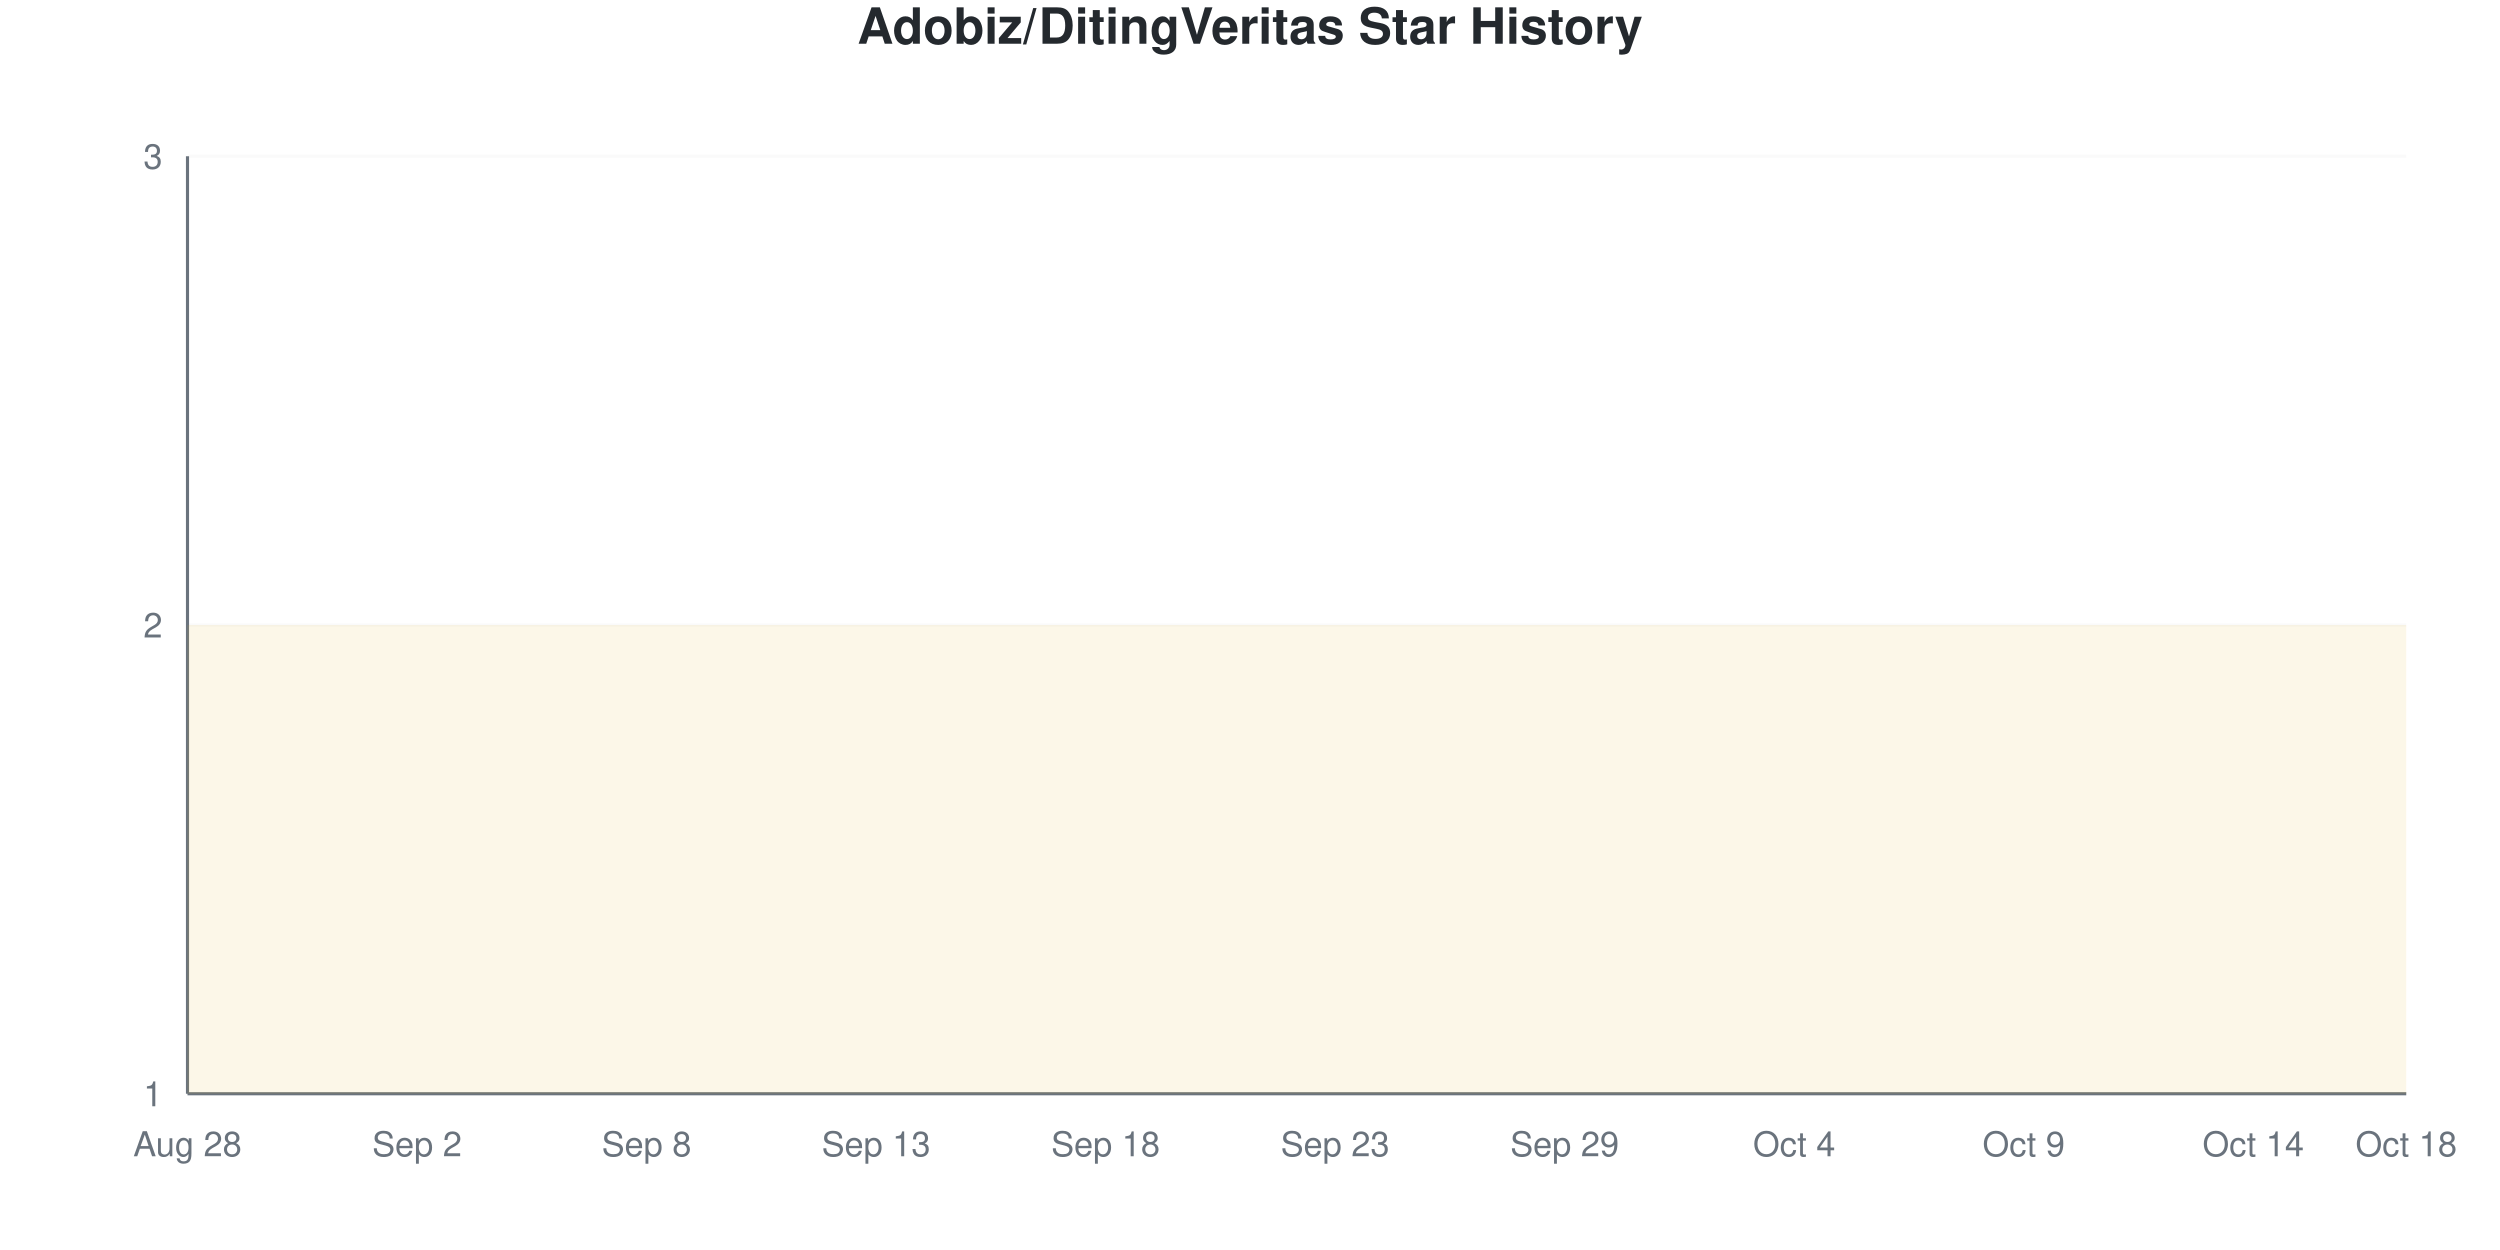
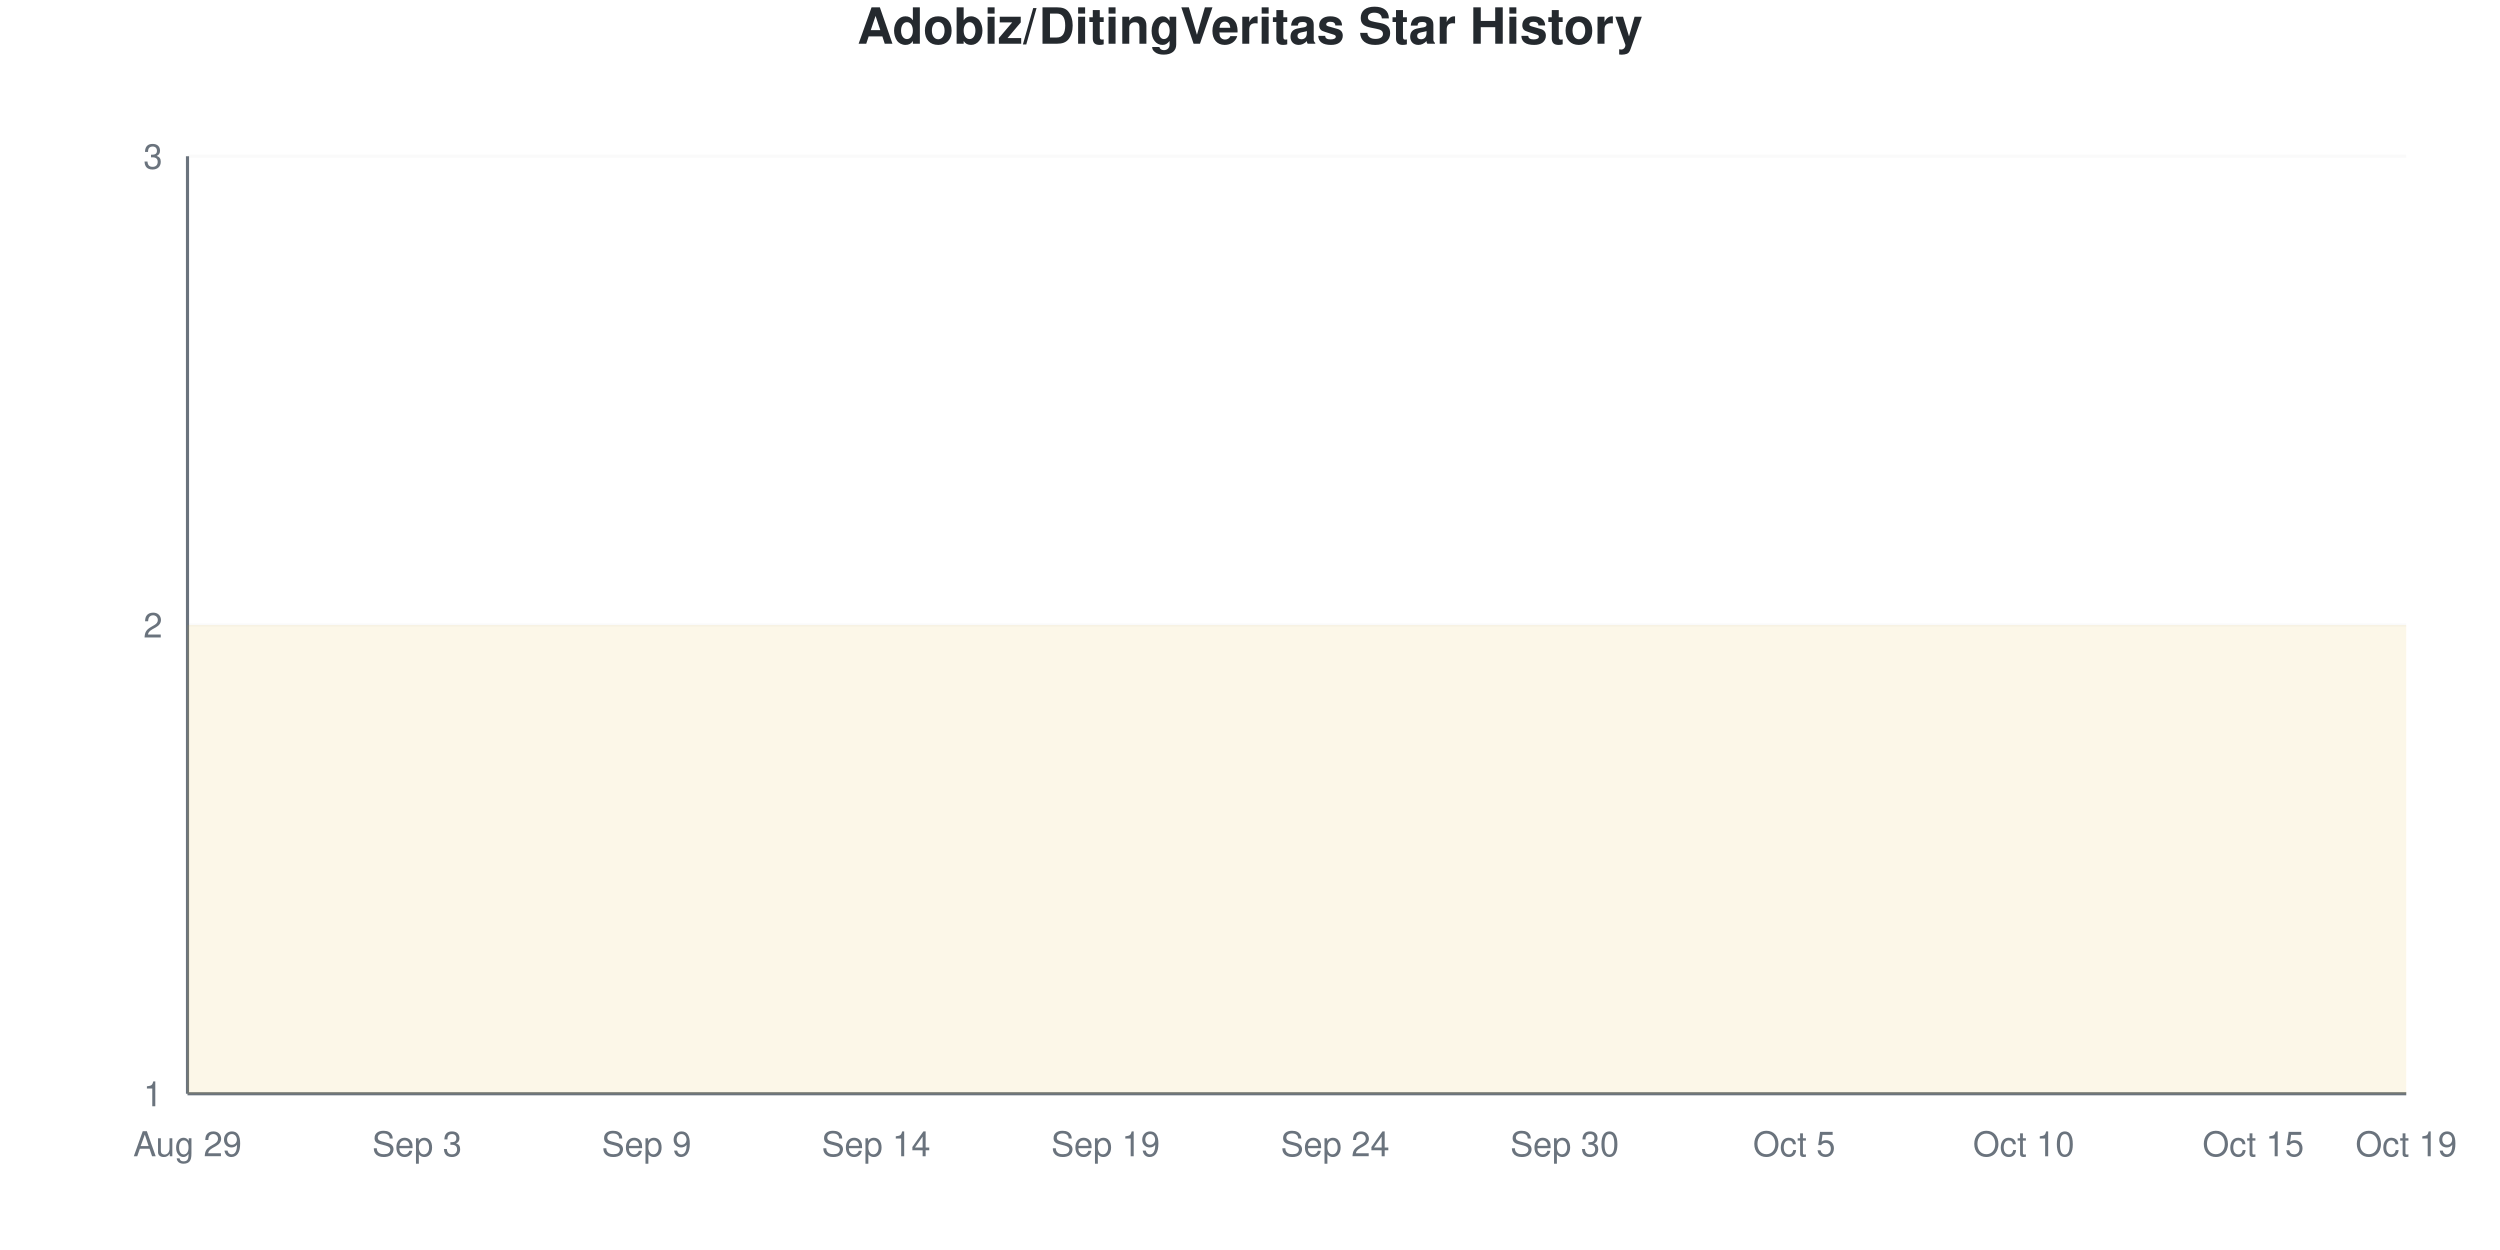
<svg xmlns="http://www.w3.org/2000/svg" viewBox="0 0 800 400" width="800" height="400">
  <style>
    @keyframes drawLine {
      to { stroke-dashoffset: 0; }
    }
    @keyframes fadeInPoint {
      from { opacity: 0; }
      to { opacity: 1; }
    }
    .data-line-0 {
      stroke-dasharray: 1290;
      stroke-dashoffset: 1290;
      animation: drawLine 2s ease-out forwards;
    }
    .data-point {
      opacity: 0;
      animation: fadeInPoint 0.5s ease-out forwards;
    }
    .chart-bg { fill: #fff; }
    .chart-text { fill: #24292e; }
    .chart-muted { fill: #6a737d; }
    .chart-grid { stroke: #eee; }
    .chart-axis { stroke: #6a737d; }
    @media (prefers-color-scheme: dark) {
      .chart-bg { fill: #0d1117; }
      .chart-text { fill: #e6edf3; }
      .chart-muted { fill: #8b949e; }
      .chart-grid { stroke: #21262d; }
      .chart-axis { stroke: #8b949e; }
    }
  </style>
  <rect width="800" height="400" class="chart-bg" />
  <text x="400" y="14" text-anchor="middle" class="chart-text" font-size="16" font-weight="bold" font-family="-apple-system, BlinkMacSystemFont, 'Segoe UI', Helvetica, Arial, sans-serif">Adobiz/DitingVeritas Star History</text>
  <g class="grid">
    <line x1="60" y1="350" x2="770" y2="350" class="chart-grid" stroke-opacity="0.3" />
    <text x="52" y="354" text-anchor="end" class="chart-muted" font-size="11" font-family="-apple-system, BlinkMacSystemFont, 'Segoe UI', Helvetica, Arial, sans-serif">1</text>
    <line x1="60" y1="200" x2="770" y2="200" class="chart-grid" stroke-opacity="0.3" />
    <text x="52" y="204" text-anchor="end" class="chart-muted" font-size="11" font-family="-apple-system, BlinkMacSystemFont, 'Segoe UI', Helvetica, Arial, sans-serif">2</text>
    <line x1="60" y1="50" x2="770" y2="50" class="chart-grid" stroke-opacity="0.3" />
    <text x="52" y="54" text-anchor="end" class="chart-muted" font-size="11" font-family="-apple-system, BlinkMacSystemFont, 'Segoe UI', Helvetica, Arial, sans-serif">3</text>
  </g>
  <g class="milestones">
    
  </g>
  <g class="x-axis">
-     <text x="60" y="370" text-anchor="middle" class="chart-muted" font-size="11" font-family="-apple-system, BlinkMacSystemFont, 'Segoe UI', Helvetica, Arial, sans-serif">Aug 28</text>
-     <text x="133.448" y="370" text-anchor="middle" class="chart-muted" font-size="11" font-family="-apple-system, BlinkMacSystemFont, 'Segoe UI', Helvetica, Arial, sans-serif">Sep 2</text>
-     <text x="206.897" y="370" text-anchor="middle" class="chart-muted" font-size="11" font-family="-apple-system, BlinkMacSystemFont, 'Segoe UI', Helvetica, Arial, sans-serif">Sep 8</text>
-     <text x="280.345" y="370" text-anchor="middle" class="chart-muted" font-size="11" font-family="-apple-system, BlinkMacSystemFont, 'Segoe UI', Helvetica, Arial, sans-serif">Sep 13</text>
-     <text x="353.793" y="370" text-anchor="middle" class="chart-muted" font-size="11" font-family="-apple-system, BlinkMacSystemFont, 'Segoe UI', Helvetica, Arial, sans-serif">Sep 18</text>
-     <text x="427.241" y="370" text-anchor="middle" class="chart-muted" font-size="11" font-family="-apple-system, BlinkMacSystemFont, 'Segoe UI', Helvetica, Arial, sans-serif">Sep 23</text>
-     <text x="500.69" y="370" text-anchor="middle" class="chart-muted" font-size="11" font-family="-apple-system, BlinkMacSystemFont, 'Segoe UI', Helvetica, Arial, sans-serif">Sep 29</text>
-     <text x="574.138" y="370" text-anchor="middle" class="chart-muted" font-size="11" font-family="-apple-system, BlinkMacSystemFont, 'Segoe UI', Helvetica, Arial, sans-serif">Oct 4</text>
-     <text x="647.586" y="370" text-anchor="middle" class="chart-muted" font-size="11" font-family="-apple-system, BlinkMacSystemFont, 'Segoe UI', Helvetica, Arial, sans-serif">Oct 9</text>
-     <text x="721.034" y="370" text-anchor="middle" class="chart-muted" font-size="11" font-family="-apple-system, BlinkMacSystemFont, 'Segoe UI', Helvetica, Arial, sans-serif">Oct 14</text>
-     <text x="770" y="370" text-anchor="middle" class="chart-muted" font-size="11" font-family="-apple-system, BlinkMacSystemFont, 'Segoe UI', Helvetica, Arial, sans-serif">Oct 18</text>
+     <text x="60" y="370" text-anchor="middle" class="chart-muted" font-size="11" font-family="-apple-system, BlinkMacSystemFont, 'Segoe UI', Helvetica, Arial, sans-serif">Aug 29</text>
+     <text x="133.448" y="370" text-anchor="middle" class="chart-muted" font-size="11" font-family="-apple-system, BlinkMacSystemFont, 'Segoe UI', Helvetica, Arial, sans-serif">Sep 3</text>
+     <text x="206.897" y="370" text-anchor="middle" class="chart-muted" font-size="11" font-family="-apple-system, BlinkMacSystemFont, 'Segoe UI', Helvetica, Arial, sans-serif">Sep 9</text>
+     <text x="280.345" y="370" text-anchor="middle" class="chart-muted" font-size="11" font-family="-apple-system, BlinkMacSystemFont, 'Segoe UI', Helvetica, Arial, sans-serif">Sep 14</text>
+     <text x="353.793" y="370" text-anchor="middle" class="chart-muted" font-size="11" font-family="-apple-system, BlinkMacSystemFont, 'Segoe UI', Helvetica, Arial, sans-serif">Sep 19</text>
+     <text x="427.241" y="370" text-anchor="middle" class="chart-muted" font-size="11" font-family="-apple-system, BlinkMacSystemFont, 'Segoe UI', Helvetica, Arial, sans-serif">Sep 24</text>
+     <text x="500.69" y="370" text-anchor="middle" class="chart-muted" font-size="11" font-family="-apple-system, BlinkMacSystemFont, 'Segoe UI', Helvetica, Arial, sans-serif">Sep 30</text>
+     <text x="574.138" y="370" text-anchor="middle" class="chart-muted" font-size="11" font-family="-apple-system, BlinkMacSystemFont, 'Segoe UI', Helvetica, Arial, sans-serif">Oct 5</text>
+     <text x="647.586" y="370" text-anchor="middle" class="chart-muted" font-size="11" font-family="-apple-system, BlinkMacSystemFont, 'Segoe UI', Helvetica, Arial, sans-serif">Oct 10</text>
+     <text x="721.034" y="370" text-anchor="middle" class="chart-muted" font-size="11" font-family="-apple-system, BlinkMacSystemFont, 'Segoe UI', Helvetica, Arial, sans-serif">Oct 15</text>
+     <text x="770" y="370" text-anchor="middle" class="chart-muted" font-size="11" font-family="-apple-system, BlinkMacSystemFont, 'Segoe UI', Helvetica, Arial, sans-serif">Oct 19</text>
  </g>
  <line x1="60" y1="50" x2="60" y2="350" class="chart-axis" stroke-width="1" />
  <line x1="60" y1="350" x2="770" y2="350" class="chart-axis" stroke-width="1" />
  <path d="M60,350 L60,200 C68.161,200 76.322,200 84.483,200 C92.644,200 100.805,200 108.966,200 C117.126,200 125.287,200 133.448,200 C141.609,200 149.77,200 157.931,200 C166.092,200 174.253,200 182.414,200 C190.575,200 198.736,200 206.897,200 C215.057,200 223.218,200 231.379,200 C239.54,200 247.701,200 255.862,200 C264.023,200 272.184,200 280.345,200 C288.506,200 296.667,200 304.828,200 C312.989,200 321.149,200 329.31,200 C337.471,200 345.632,200 353.793,200 C361.954,200 370.115,200 378.276,200 C386.437,200 394.598,200 402.759,200 C410.92,200 419.08,200 427.241,200 C435.402,200 443.563,200 451.724,200 C459.885,200 468.046,200 476.207,200 C484.368,200 492.529,200 500.69,200 C508.851,200 517.011,200 525.172,200 C533.333,200 541.494,200 549.655,200 C557.816,200 565.977,200 574.138,200 C582.299,200 590.46,200 598.621,200 C606.782,200 614.943,200 623.103,200 C631.264,200 639.425,200 647.586,200 C655.747,200 663.908,200 672.069,200 C680.23,200 688.391,200 696.552,200 C704.713,200 712.874,200 721.034,200 C729.195,200 737.356,200 745.517,200 C753.678,200 761.839,200 770,200 L770,350 L60,350 Z" fill="#dfb317" fill-opacity="0.1" />
  <path d="M60,350 L60,200 C68.161,200 76.322,200 84.483,200 C92.644,200 100.805,200 108.966,200 C117.126,200 125.287,200 133.448,200 C141.609,200 149.77,200 157.931,200 C166.092,200 174.253,200 182.414,200 C190.575,200 198.736,200 206.897,200 C215.057,200 223.218,200 231.379,200 C239.54,200 247.701,200 255.862,200 C264.023,200 272.184,200 280.345,200 C288.506,200 296.667,200 304.828,200 C312.989,200 321.149,200 329.31,200 C337.471,200 345.632,200 353.793,200 C361.954,200 370.115,200 378.276,200 C386.437,200 394.598,200 402.759,200 C410.92,200 419.08,200 427.241,200 C435.402,200 443.563,200 451.724,200 C459.885,200 468.046,200 476.207,200 C484.368,200 492.529,200 500.69,200 C508.851,200 517.011,200 525.172,200 C533.333,200 541.494,200 549.655,200 C557.816,200 565.977,200 574.138,200 C582.299,200 590.46,200 598.621,200 C606.782,200 614.943,200 623.103,200 C631.264,200 639.425,200 647.586,200 C655.747,200 663.908,200 672.069,200 C680.23,200 688.391,200 696.552,200 C704.713,200 712.874,200 721.034,200 C729.195,200 737.356,200 745.517,200 C753.678,200 761.839,200 770,200" fill="none" stroke="#dfb317" stroke-width="2.5" class="data-line-0" />
  <g class="points">
    <circle cx="60" cy="200" r="4" fill="#dfb317" class="data-point" style="animation-delay: 1.50s" />
    <circle cx="84.483" cy="200" r="4" fill="#dfb317" class="data-point" style="animation-delay: 1.55s" />
    <circle cx="108.966" cy="200" r="4" fill="#dfb317" class="data-point" style="animation-delay: 1.60s" />
    <circle cx="133.448" cy="200" r="4" fill="#dfb317" class="data-point" style="animation-delay: 1.65s" />
    <circle cx="157.931" cy="200" r="4" fill="#dfb317" class="data-point" style="animation-delay: 1.70s" />
    <circle cx="182.414" cy="200" r="4" fill="#dfb317" class="data-point" style="animation-delay: 1.75s" />
    <circle cx="206.897" cy="200" r="4" fill="#dfb317" class="data-point" style="animation-delay: 1.80s" />
    <circle cx="231.379" cy="200" r="4" fill="#dfb317" class="data-point" style="animation-delay: 1.85s" />
    <circle cx="255.862" cy="200" r="4" fill="#dfb317" class="data-point" style="animation-delay: 1.90s" />
    <circle cx="280.345" cy="200" r="4" fill="#dfb317" class="data-point" style="animation-delay: 1.95s" />
    <circle cx="304.828" cy="200" r="4" fill="#dfb317" class="data-point" style="animation-delay: 2.00s" />
    <circle cx="329.31" cy="200" r="4" fill="#dfb317" class="data-point" style="animation-delay: 2.05s" />
    <circle cx="353.793" cy="200" r="4" fill="#dfb317" class="data-point" style="animation-delay: 2.10s" />
    <circle cx="378.276" cy="200" r="4" fill="#dfb317" class="data-point" style="animation-delay: 2.15s" />
    <circle cx="402.759" cy="200" r="4" fill="#dfb317" class="data-point" style="animation-delay: 2.20s" />
    <circle cx="427.241" cy="200" r="4" fill="#dfb317" class="data-point" style="animation-delay: 2.25s" />
    <circle cx="451.724" cy="200" r="4" fill="#dfb317" class="data-point" style="animation-delay: 2.30s" />
    <circle cx="476.207" cy="200" r="4" fill="#dfb317" class="data-point" style="animation-delay: 2.35s" />
    <circle cx="500.69" cy="200" r="4" fill="#dfb317" class="data-point" style="animation-delay: 2.40s" />
    <circle cx="525.172" cy="200" r="4" fill="#dfb317" class="data-point" style="animation-delay: 2.45s" />
    <circle cx="549.655" cy="200" r="4" fill="#dfb317" class="data-point" style="animation-delay: 2.50s" />
    <circle cx="574.138" cy="200" r="4" fill="#dfb317" class="data-point" style="animation-delay: 2.55s" />
    <circle cx="598.621" cy="200" r="4" fill="#dfb317" class="data-point" style="animation-delay: 2.60s" />
    <circle cx="623.103" cy="200" r="4" fill="#dfb317" class="data-point" style="animation-delay: 2.65s" />
    <circle cx="647.586" cy="200" r="4" fill="#dfb317" class="data-point" style="animation-delay: 2.70s" />
    <circle cx="672.069" cy="200" r="4" fill="#dfb317" class="data-point" style="animation-delay: 2.75s" />
    <circle cx="696.552" cy="200" r="4" fill="#dfb317" class="data-point" style="animation-delay: 2.80s" />
    <circle cx="721.034" cy="200" r="4" fill="#dfb317" class="data-point" style="animation-delay: 2.85s" />
    <circle cx="745.517" cy="200" r="4" fill="#dfb317" class="data-point" style="animation-delay: 2.90s" />
    <circle cx="770" cy="200" r="4" fill="#dfb317" class="data-point" style="animation-delay: 2.95s" />
  </g>
</svg>
